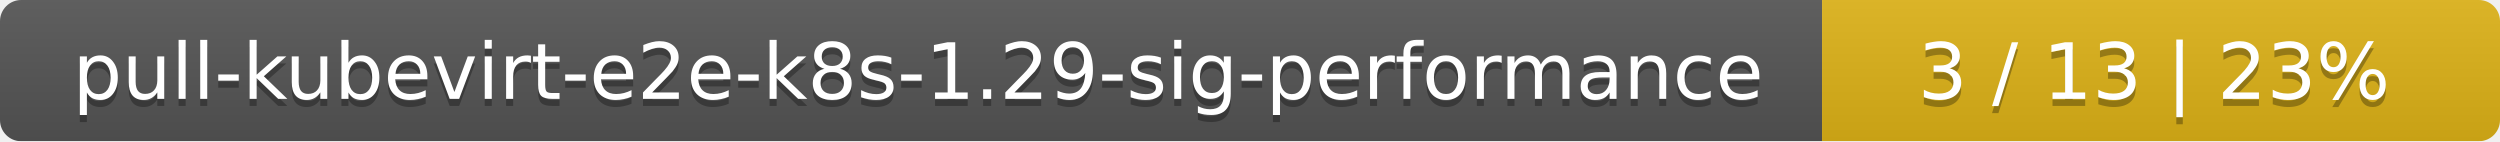
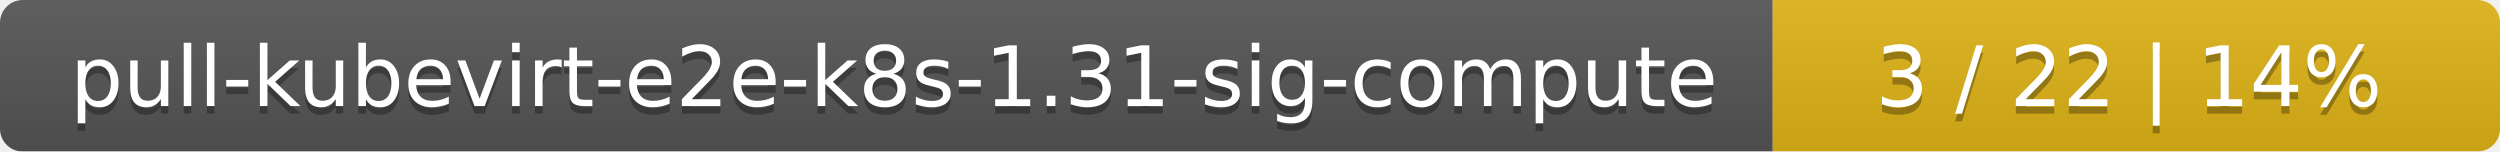
- <svg xmlns="http://www.w3.org/2000/svg" width="354" height="20">
+ <svg xmlns="http://www.w3.org/2000/svg" width="330" height="20">
  <linearGradient id="smooth" x2="0" y2="100%">
    <stop offset="0" stop-color="#bbb" stop-opacity=".1" />
    <stop offset="1" stop-opacity=".1" />
  </linearGradient>
  <mask id="round">
-     <rect width="354" height="20" rx="3" fill="#fff" />
+     <rect width="330" height="20" rx="3" fill="#fff" />
  </mask>
  <g mask="url(#round)">
-     <rect width="258" height="20" fill="#555" />
-     <rect x="258" width="96" height="20" fill="#dfb317" />
-     <rect width="354" height="20" fill="url(#smooth)" />
+     <rect width="234" height="20" fill="#555" />
+     <rect x="234" width="96" height="20" fill="#dfb317" />
+     <rect width="330" height="20" fill="url(#smooth)" />
  </g>
  <g fill="#fff" text-anchor="middle" font-family="DejaVu Sans,Verdana,Geneva,sans-serif" font-size="11">
-     <text x="130" y="15" fill="#010101" fill-opacity=".3">pull-kubevirt-e2e-k8s-1.29-sig-performance</text>
-     <text x="130" y="14">pull-kubevirt-e2e-k8s-1.29-sig-performance</text>
-     <text x="305" y="15" fill="#010101" fill-opacity=".3">3 / 13    |    23%</text>
-     <text x="305" y="14">3 / 13    |    23%</text>
+     <text x="118" y="15" fill="#010101" fill-opacity=".3">pull-kubevirt-e2e-k8s-1.31-sig-compute</text>
+     <text x="118" y="14">pull-kubevirt-e2e-k8s-1.31-sig-compute</text>
+     <text x="281" y="15" fill="#010101" fill-opacity=".3">3 / 22    |    14%</text>
+     <text x="281" y="14">3 / 22    |    14%</text>
  </g>
</svg>
